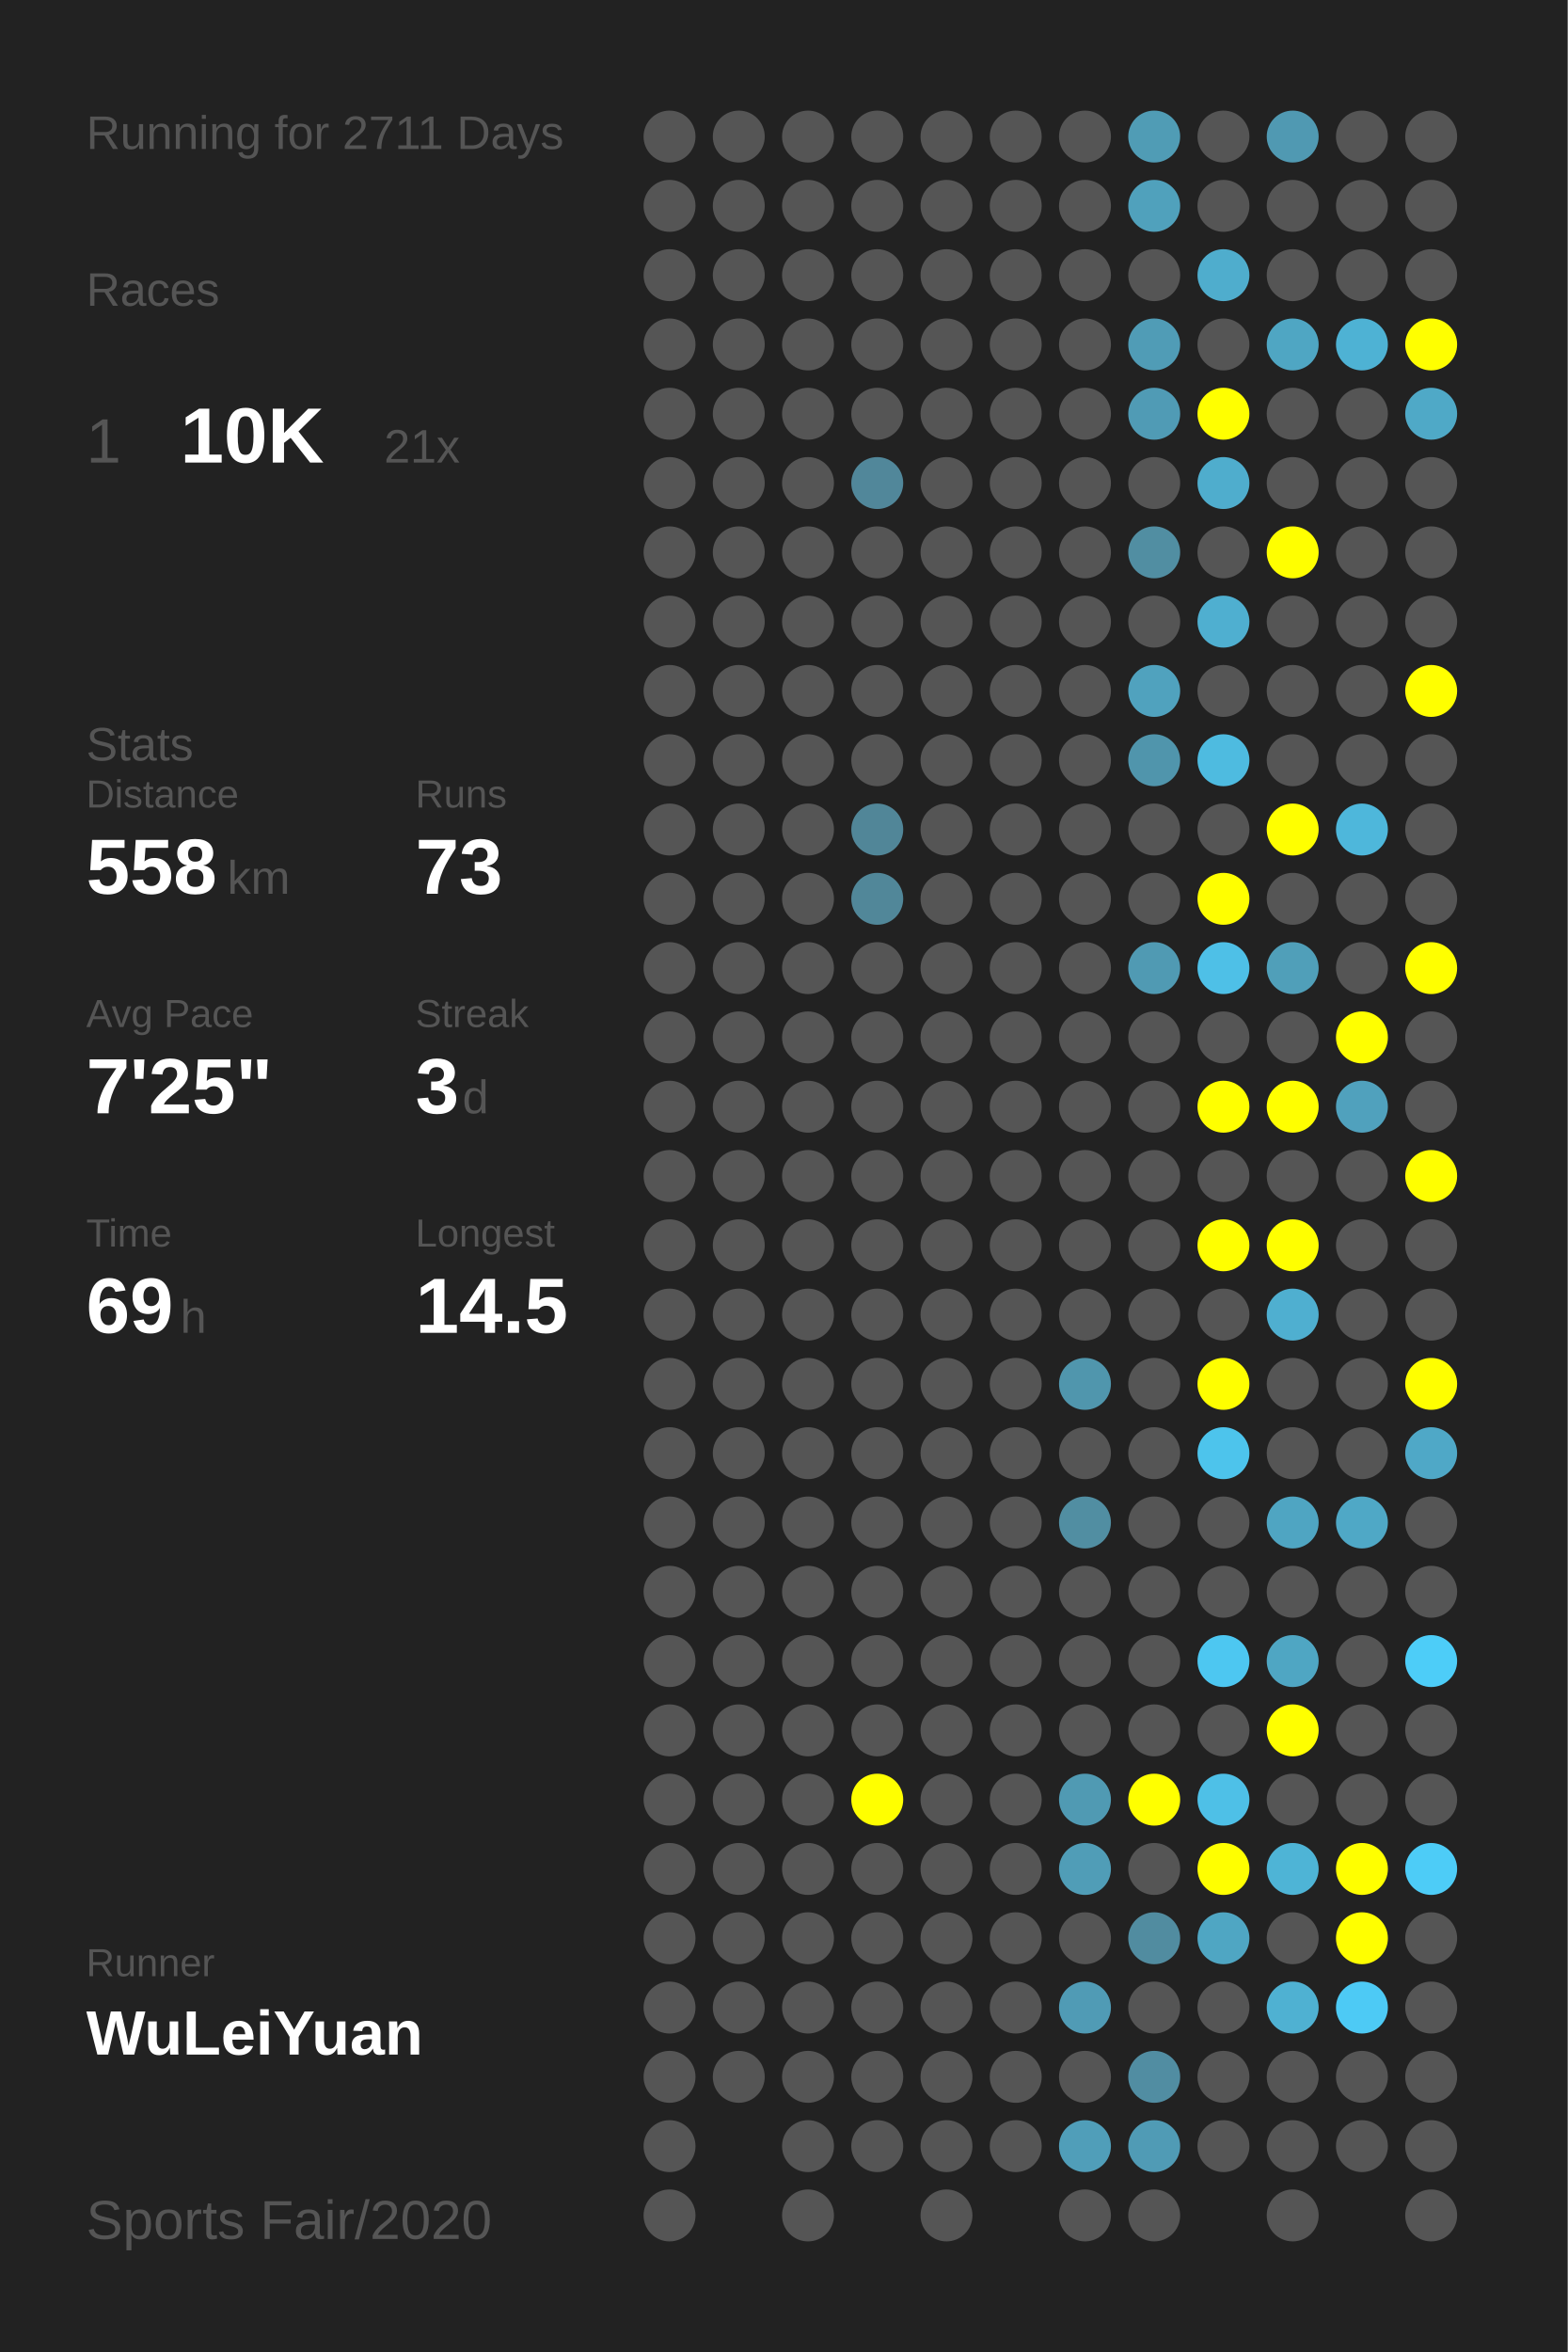
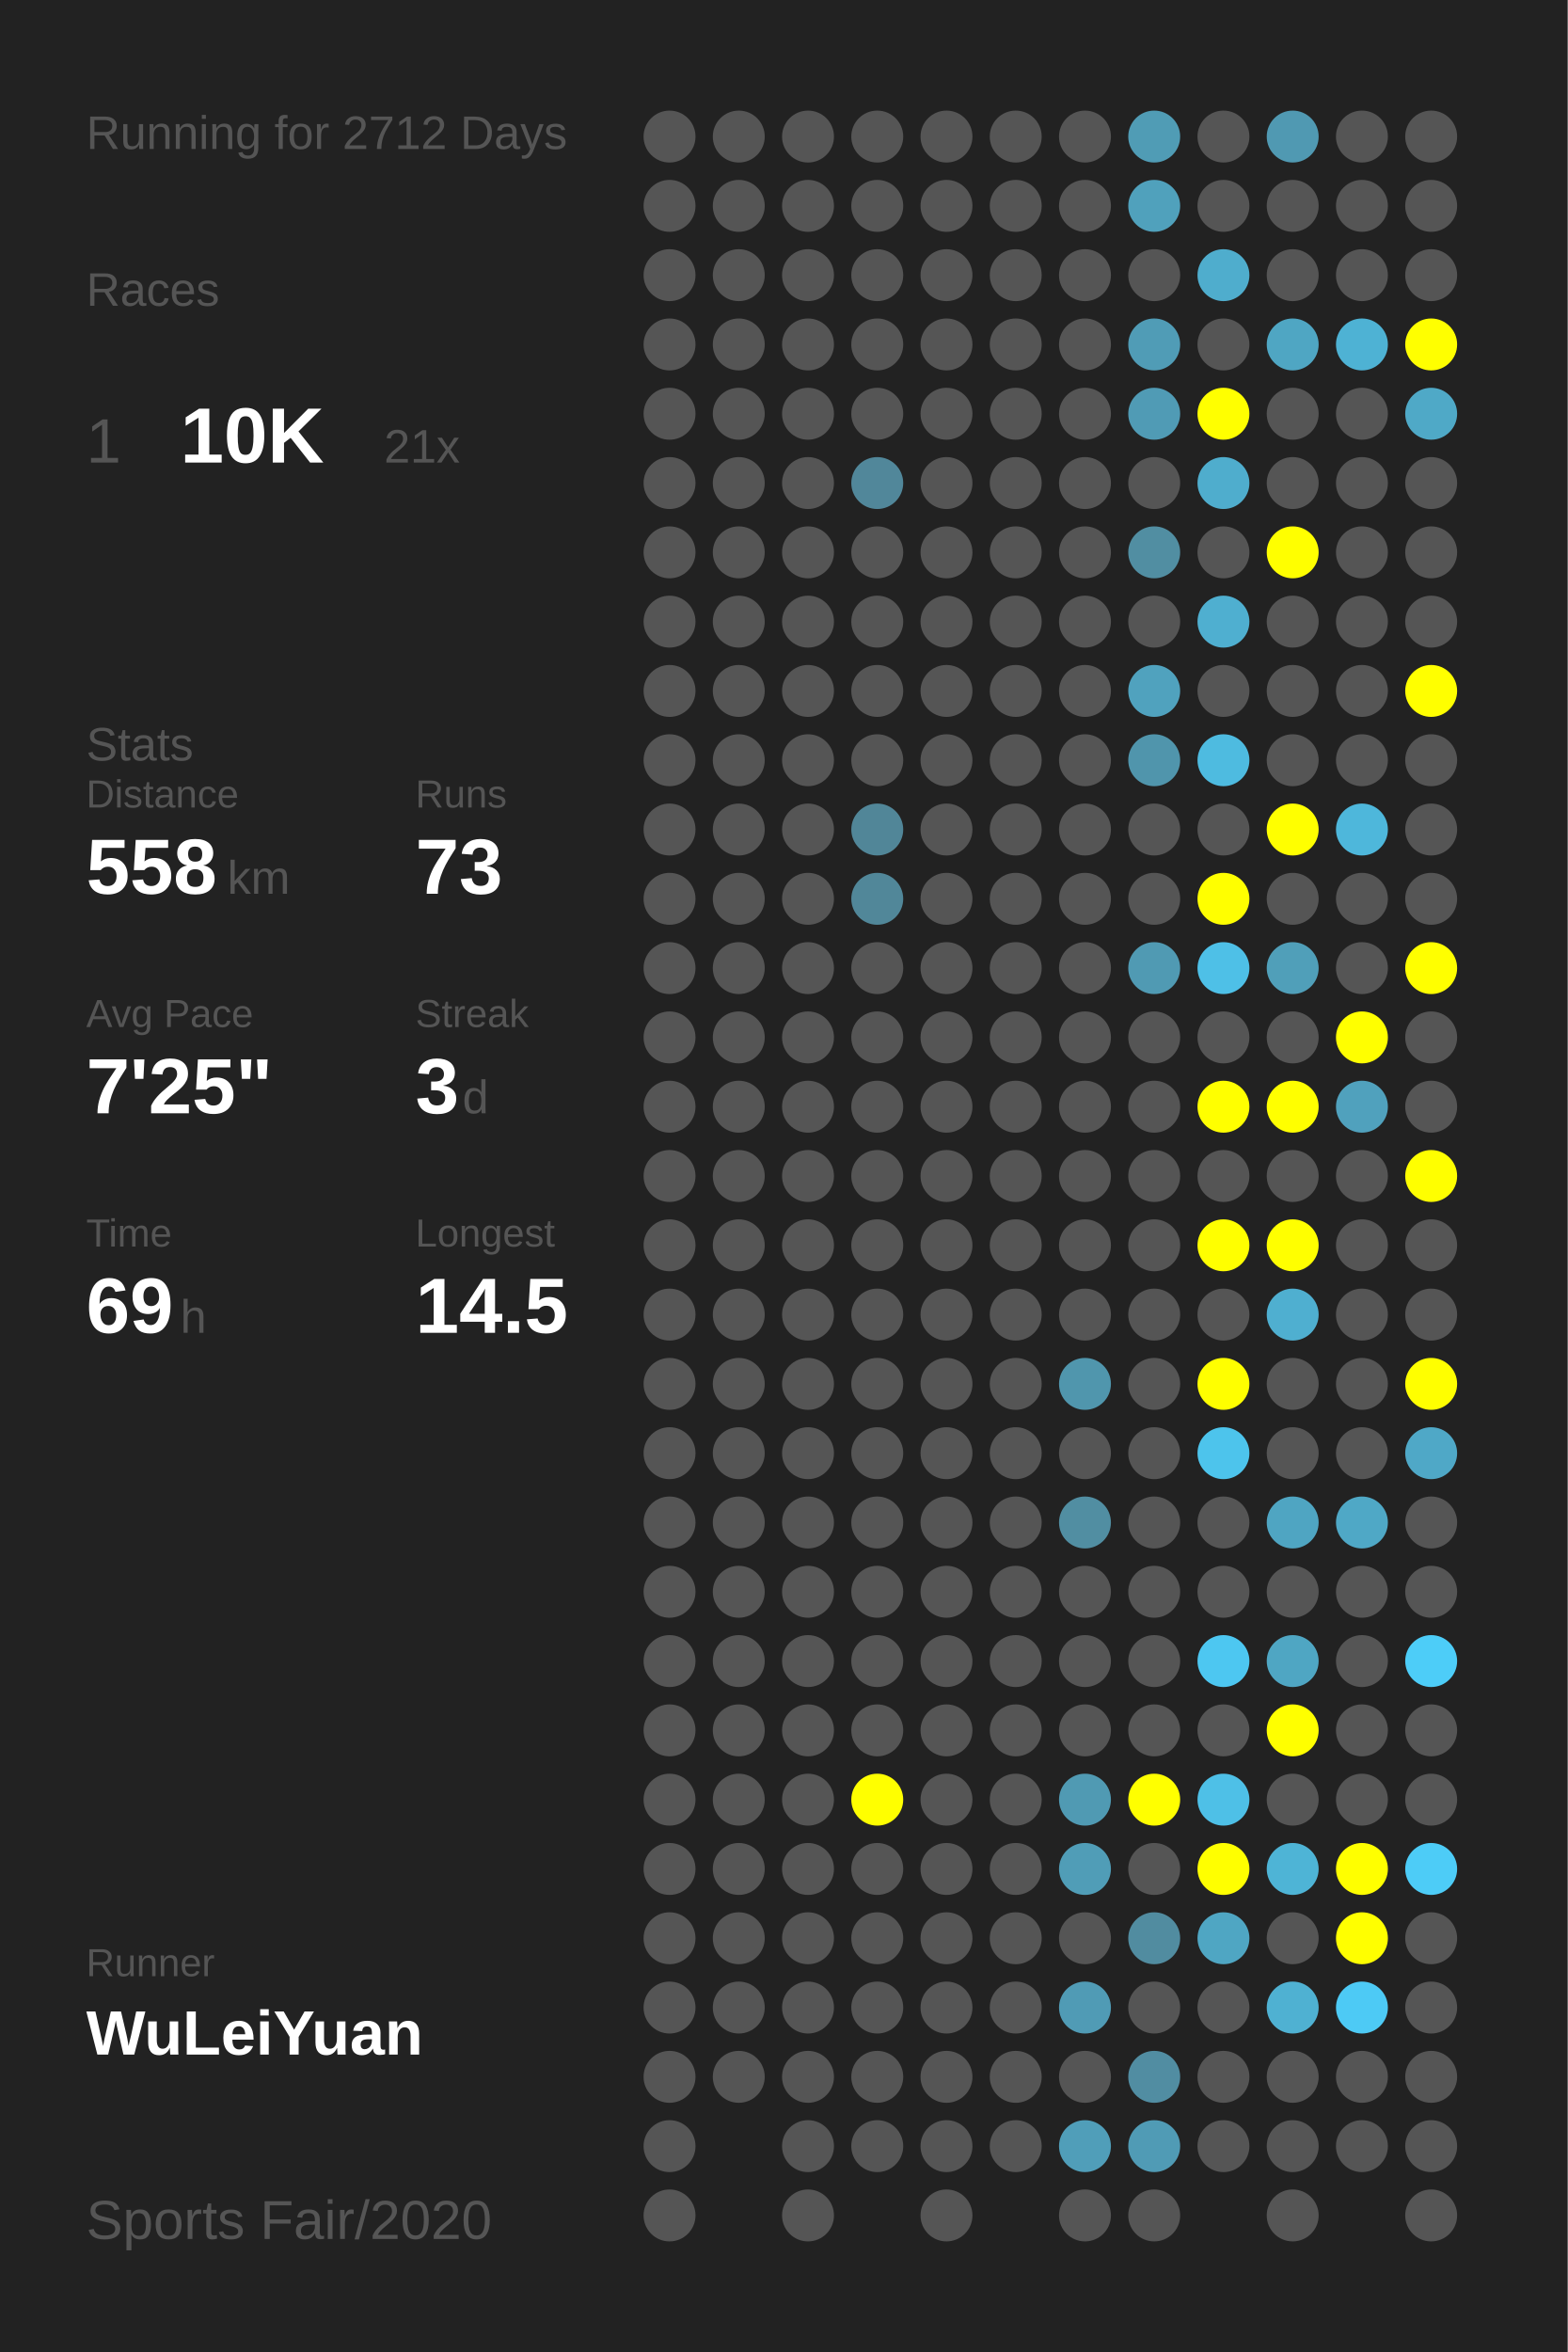
<svg xmlns="http://www.w3.org/2000/svg" baseProfile="full" height="300mm" version="1.1" viewBox="0,0,200,300" width="200mm">
  <defs />
  <rect fill="#222222" height="300" width="200" x="0" y="0" />
-   <text fill="#555555" style="font-size:6px; font-family:Arial;" x="11" y="19">Running for 2711 Days</text>
+   <text fill="#555555" style="font-size:6px; font-family:Arial;" x="11" y="19">Running for 2712 Days</text>
  <text fill="#555555" style="font-size:6px; font-family:Arial;" x="11" y="39">Races</text>
  <text fill="#555555" style="font-size:8px; font-family:Arial;" x="11" y="59">1</text>
  <text fill="#FFFFFF" style="font-size:10px; font-family:Arial; font-weight:bold;" x="23" y="59">10K</text>
  <text fill="#555555" style="font-size:6px; font-family:Arial;" x="49" y="59">21x</text>
  <text fill="#555555" style="font-size:6px; font-family:Arial;" x="11" y="97">Stats</text>
  <text fill="#555555" style="font-size:5px; font-family:Arial;" x="11" y="103">Distance</text>
  <text fill="#FFFFFF" style="font-size:10px; font-family:Arial; font-weight:bold;" x="11" y="114">558</text>
  <text fill="#555555" style="font-size:6px; font-family:Arial;" x="29" y="114">km</text>
  <text fill="#555555" style="font-size:5px; font-family:Arial;" x="53" y="103">Runs</text>
  <text fill="#FFFFFF" style="font-size:10px; font-family:Arial; font-weight:bold;" x="53" y="114">73</text>
  <text fill="#555555" style="font-size:5px; font-family:Arial;" x="11" y="131">Avg Pace</text>
  <text fill="#FFFFFF" style="font-size:10px; font-family:Arial; font-weight:bold;" x="11" y="142">7'25"</text>
  <text fill="#555555" style="font-size:5px; font-family:Arial;" x="53" y="131">Streak</text>
  <text fill="#FFFFFF" style="font-size:10px; font-family:Arial; font-weight:bold;" x="53" y="142">3</text>
  <text fill="#555555" style="font-size:6px; font-family:Arial;" x="59" y="142">d</text>
  <text fill="#555555" style="font-size:5px; font-family:Arial;" x="11" y="159">Time</text>
  <text fill="#FFFFFF" style="font-size:10px; font-family:Arial; font-weight:bold;" x="11" y="170">69</text>
  <text fill="#555555" style="font-size:6px; font-family:Arial;" x="23" y="170">h</text>
  <text fill="#555555" style="font-size:5px; font-family:Arial;" x="53" y="159">Longest</text>
  <text fill="#FFFFFF" style="font-size:10px; font-family:Arial; font-weight:bold;" x="53" y="170">14.5</text>
  <text fill="#555555" style="font-size:5px; font-family:Arial;" x="11" y="252.065">Runner</text>
  <text fill="#FFFFFF" style="font-size:8px; font-family:Arial; font-weight:bold;" x="11" y="262.065">WuLeiYuan</text>
  <text fill="#555555" style="font-size:7px; font-family:Arial;" x="11" y="285.581">Sports Fair/2020</text>
  <circle cx="85.417" cy="17.419" fill="#555555" r="3.312" />
  <circle cx="85.417" cy="26.258" fill="#555555" r="3.312" />
  <circle cx="85.417" cy="35.097" fill="#555555" r="3.312" />
  <circle cx="85.417" cy="43.935" fill="#555555" r="3.312" />
  <circle cx="85.417" cy="52.774" fill="#555555" r="3.312" />
  <circle cx="85.417" cy="61.613" fill="#555555" r="3.312" />
  <circle cx="85.417" cy="70.452" fill="#555555" r="3.312" />
  <circle cx="85.417" cy="79.29" fill="#555555" r="3.312" />
  <circle cx="85.417" cy="88.129" fill="#555555" r="3.312" />
  <circle cx="85.417" cy="96.968" fill="#555555" r="3.312" />
  <circle cx="85.417" cy="105.806" fill="#555555" r="3.312" />
  <circle cx="85.417" cy="114.645" fill="#555555" r="3.312" />
  <circle cx="85.417" cy="123.484" fill="#555555" r="3.312" />
  <circle cx="85.417" cy="132.323" fill="#555555" r="3.312" />
  <circle cx="85.417" cy="141.161" fill="#555555" r="3.312" />
  <circle cx="85.417" cy="150" fill="#555555" r="3.312" />
  <circle cx="85.417" cy="158.839" fill="#555555" r="3.312" />
  <circle cx="85.417" cy="167.677" fill="#555555" r="3.312" />
  <circle cx="85.417" cy="176.516" fill="#555555" r="3.312" />
  <circle cx="85.417" cy="185.355" fill="#555555" r="3.312" />
  <circle cx="85.417" cy="194.194" fill="#555555" r="3.312" />
  <circle cx="85.417" cy="203.032" fill="#555555" r="3.312" />
  <circle cx="85.417" cy="211.871" fill="#555555" r="3.312" />
  <circle cx="85.417" cy="220.71" fill="#555555" r="3.312" />
  <circle cx="85.417" cy="229.548" fill="#555555" r="3.312" />
  <circle cx="85.417" cy="238.387" fill="#555555" r="3.312" />
  <circle cx="85.417" cy="247.226" fill="#555555" r="3.312" />
  <circle cx="85.417" cy="256.065" fill="#555555" r="3.312" />
  <circle cx="85.417" cy="264.903" fill="#555555" r="3.312" />
  <circle cx="85.417" cy="273.742" fill="#555555" r="3.312" />
  <circle cx="85.417" cy="282.581" fill="#555555" r="3.312" />
  <circle cx="94.25" cy="17.419" fill="#555555" r="3.312" />
  <circle cx="94.25" cy="26.258" fill="#555555" r="3.312" />
  <circle cx="94.25" cy="35.097" fill="#555555" r="3.312" />
  <circle cx="94.25" cy="43.935" fill="#555555" r="3.312" />
  <circle cx="94.25" cy="52.774" fill="#555555" r="3.312" />
  <circle cx="94.25" cy="61.613" fill="#555555" r="3.312" />
  <circle cx="94.25" cy="70.452" fill="#555555" r="3.312" />
  <circle cx="94.25" cy="79.29" fill="#555555" r="3.312" />
  <circle cx="94.25" cy="88.129" fill="#555555" r="3.312" />
  <circle cx="94.25" cy="96.968" fill="#555555" r="3.312" />
  <circle cx="94.25" cy="105.806" fill="#555555" r="3.312" />
  <circle cx="94.25" cy="114.645" fill="#555555" r="3.312" />
  <circle cx="94.25" cy="123.484" fill="#555555" r="3.312" />
  <circle cx="94.25" cy="132.323" fill="#555555" r="3.312" />
  <circle cx="94.25" cy="141.161" fill="#555555" r="3.312" />
  <circle cx="94.25" cy="150" fill="#555555" r="3.312" />
  <circle cx="94.25" cy="158.839" fill="#555555" r="3.312" />
  <circle cx="94.25" cy="167.677" fill="#555555" r="3.312" />
  <circle cx="94.25" cy="176.516" fill="#555555" r="3.312" />
  <circle cx="94.25" cy="185.355" fill="#555555" r="3.312" />
  <circle cx="94.25" cy="194.194" fill="#555555" r="3.312" />
  <circle cx="94.25" cy="203.032" fill="#555555" r="3.312" />
  <circle cx="94.25" cy="211.871" fill="#555555" r="3.312" />
  <circle cx="94.25" cy="220.71" fill="#555555" r="3.312" />
  <circle cx="94.25" cy="229.548" fill="#555555" r="3.312" />
  <circle cx="94.25" cy="238.387" fill="#555555" r="3.312" />
  <circle cx="94.25" cy="247.226" fill="#555555" r="3.312" />
  <circle cx="94.25" cy="256.065" fill="#555555" r="3.312" />
  <circle cx="94.25" cy="264.903" fill="#555555" r="3.312" />
  <circle cx="103.083" cy="17.419" fill="#555555" r="3.312" />
  <circle cx="103.083" cy="26.258" fill="#555555" r="3.312" />
  <circle cx="103.083" cy="35.097" fill="#555555" r="3.312" />
  <circle cx="103.083" cy="43.935" fill="#555555" r="3.312" />
  <circle cx="103.083" cy="52.774" fill="#555555" r="3.312" />
  <circle cx="103.083" cy="61.613" fill="#555555" r="3.312" />
  <circle cx="103.083" cy="70.452" fill="#555555" r="3.312" />
  <circle cx="103.083" cy="79.29" fill="#555555" r="3.312" />
  <circle cx="103.083" cy="88.129" fill="#555555" r="3.312" />
  <circle cx="103.083" cy="96.968" fill="#555555" r="3.312" />
  <circle cx="103.083" cy="105.806" fill="#555555" r="3.312" />
  <circle cx="103.083" cy="114.645" fill="#555555" r="3.312" />
  <circle cx="103.083" cy="123.484" fill="#555555" r="3.312" />
  <circle cx="103.083" cy="132.323" fill="#555555" r="3.312" />
  <circle cx="103.083" cy="141.161" fill="#555555" r="3.312" />
  <circle cx="103.083" cy="150" fill="#555555" r="3.312" />
  <circle cx="103.083" cy="158.839" fill="#555555" r="3.312" />
  <circle cx="103.083" cy="167.677" fill="#555555" r="3.312" />
  <circle cx="103.083" cy="176.516" fill="#555555" r="3.312" />
  <circle cx="103.083" cy="185.355" fill="#555555" r="3.312" />
  <circle cx="103.083" cy="194.194" fill="#555555" r="3.312" />
  <circle cx="103.083" cy="203.032" fill="#555555" r="3.312" />
  <circle cx="103.083" cy="211.871" fill="#555555" r="3.312" />
  <circle cx="103.083" cy="220.71" fill="#555555" r="3.312" />
  <circle cx="103.083" cy="229.548" fill="#555555" r="3.312" />
  <circle cx="103.083" cy="238.387" fill="#555555" r="3.312" />
  <circle cx="103.083" cy="247.226" fill="#555555" r="3.312" />
  <circle cx="103.083" cy="256.065" fill="#555555" r="3.312" />
  <circle cx="103.083" cy="264.903" fill="#555555" r="3.312" />
  <circle cx="103.083" cy="273.742" fill="#555555" r="3.312" />
  <circle cx="103.083" cy="282.581" fill="#555555" r="3.312" />
  <circle cx="111.917" cy="17.419" fill="#555555" r="3.312" />
  <circle cx="111.917" cy="26.258" fill="#555555" r="3.312" />
  <circle cx="111.917" cy="35.097" fill="#555555" r="3.312" />
  <circle cx="111.917" cy="43.935" fill="#555555" r="3.312" />
  <circle cx="111.917" cy="52.774" fill="#555555" r="3.312" />
  <circle cx="111.917" cy="61.613" fill="#51879a" r="3.312" />
  <circle cx="111.917" cy="70.452" fill="#555555" r="3.312" />
  <circle cx="111.917" cy="79.29" fill="#555555" r="3.312" />
  <circle cx="111.917" cy="88.129" fill="#555555" r="3.312" />
  <circle cx="111.917" cy="96.968" fill="#555555" r="3.312" />
  <circle cx="111.917" cy="105.806" fill="#518698" r="3.312" />
  <circle cx="111.917" cy="114.645" fill="#518799" r="3.312" />
  <circle cx="111.917" cy="123.484" fill="#555555" r="3.312" />
  <circle cx="111.917" cy="132.323" fill="#555555" r="3.312" />
  <circle cx="111.917" cy="141.161" fill="#555555" r="3.312" />
  <circle cx="111.917" cy="150" fill="#555555" r="3.312" />
  <circle cx="111.917" cy="158.839" fill="#555555" r="3.312" />
  <circle cx="111.917" cy="167.677" fill="#555555" r="3.312" />
  <circle cx="111.917" cy="176.516" fill="#555555" r="3.312" />
  <circle cx="111.917" cy="185.355" fill="#555555" r="3.312" />
  <circle cx="111.917" cy="194.194" fill="#555555" r="3.312" />
  <circle cx="111.917" cy="203.032" fill="#555555" r="3.312" />
  <circle cx="111.917" cy="211.871" fill="#555555" r="3.312" />
  <circle cx="111.917" cy="220.71" fill="#555555" r="3.312" />
  <circle cx="111.917" cy="229.548" fill="#FFFF00" r="3.312" />
  <circle cx="111.917" cy="238.387" fill="#555555" r="3.312" />
  <circle cx="111.917" cy="247.226" fill="#555555" r="3.312" />
  <circle cx="111.917" cy="256.065" fill="#555555" r="3.312" />
  <circle cx="111.917" cy="264.903" fill="#555555" r="3.312" />
  <circle cx="111.917" cy="273.742" fill="#555555" r="3.312" />
  <circle cx="120.75" cy="17.419" fill="#555555" r="3.312" />
  <circle cx="120.75" cy="26.258" fill="#555555" r="3.312" />
  <circle cx="120.75" cy="35.097" fill="#555555" r="3.312" />
  <circle cx="120.75" cy="43.935" fill="#555555" r="3.312" />
  <circle cx="120.75" cy="52.774" fill="#555555" r="3.312" />
  <circle cx="120.75" cy="61.613" fill="#555555" r="3.312" />
  <circle cx="120.75" cy="70.452" fill="#555555" r="3.312" />
  <circle cx="120.75" cy="79.29" fill="#555555" r="3.312" />
  <circle cx="120.75" cy="88.129" fill="#555555" r="3.312" />
  <circle cx="120.75" cy="96.968" fill="#555555" r="3.312" />
  <circle cx="120.75" cy="105.806" fill="#555555" r="3.312" />
  <circle cx="120.75" cy="114.645" fill="#555555" r="3.312" />
  <circle cx="120.75" cy="123.484" fill="#555555" r="3.312" />
  <circle cx="120.75" cy="132.323" fill="#555555" r="3.312" />
  <circle cx="120.75" cy="141.161" fill="#555555" r="3.312" />
  <circle cx="120.75" cy="150" fill="#555555" r="3.312" />
  <circle cx="120.75" cy="158.839" fill="#555555" r="3.312" />
  <circle cx="120.75" cy="167.677" fill="#555555" r="3.312" />
  <circle cx="120.75" cy="176.516" fill="#555555" r="3.312" />
  <circle cx="120.75" cy="185.355" fill="#555555" r="3.312" />
  <circle cx="120.75" cy="194.194" fill="#555555" r="3.312" />
  <circle cx="120.75" cy="203.032" fill="#555555" r="3.312" />
  <circle cx="120.75" cy="211.871" fill="#555555" r="3.312" />
  <circle cx="120.75" cy="220.71" fill="#555555" r="3.312" />
  <circle cx="120.75" cy="229.548" fill="#555555" r="3.312" />
  <circle cx="120.75" cy="238.387" fill="#555555" r="3.312" />
  <circle cx="120.75" cy="247.226" fill="#555555" r="3.312" />
  <circle cx="120.75" cy="256.065" fill="#555555" r="3.312" />
  <circle cx="120.75" cy="264.903" fill="#555555" r="3.312" />
  <circle cx="120.75" cy="273.742" fill="#555555" r="3.312" />
  <circle cx="120.75" cy="282.581" fill="#555555" r="3.312" />
  <circle cx="129.583" cy="17.419" fill="#555555" r="3.312" />
  <circle cx="129.583" cy="26.258" fill="#555555" r="3.312" />
  <circle cx="129.583" cy="35.097" fill="#555555" r="3.312" />
  <circle cx="129.583" cy="43.935" fill="#555555" r="3.312" />
  <circle cx="129.583" cy="52.774" fill="#555555" r="3.312" />
  <circle cx="129.583" cy="61.613" fill="#555555" r="3.312" />
  <circle cx="129.583" cy="70.452" fill="#555555" r="3.312" />
  <circle cx="129.583" cy="79.29" fill="#555555" r="3.312" />
  <circle cx="129.583" cy="88.129" fill="#555555" r="3.312" />
  <circle cx="129.583" cy="96.968" fill="#555555" r="3.312" />
  <circle cx="129.583" cy="105.806" fill="#555555" r="3.312" />
  <circle cx="129.583" cy="114.645" fill="#555555" r="3.312" />
  <circle cx="129.583" cy="123.484" fill="#555555" r="3.312" />
  <circle cx="129.583" cy="132.323" fill="#555555" r="3.312" />
  <circle cx="129.583" cy="141.161" fill="#555555" r="3.312" />
  <circle cx="129.583" cy="150" fill="#555555" r="3.312" />
  <circle cx="129.583" cy="158.839" fill="#555555" r="3.312" />
  <circle cx="129.583" cy="167.677" fill="#555555" r="3.312" />
  <circle cx="129.583" cy="176.516" fill="#555555" r="3.312" />
  <circle cx="129.583" cy="185.355" fill="#555555" r="3.312" />
  <circle cx="129.583" cy="194.194" fill="#555555" r="3.312" />
  <circle cx="129.583" cy="203.032" fill="#555555" r="3.312" />
  <circle cx="129.583" cy="211.871" fill="#555555" r="3.312" />
  <circle cx="129.583" cy="220.71" fill="#555555" r="3.312" />
  <circle cx="129.583" cy="229.548" fill="#555555" r="3.312" />
  <circle cx="129.583" cy="238.387" fill="#555555" r="3.312" />
  <circle cx="129.583" cy="247.226" fill="#555555" r="3.312" />
  <circle cx="129.583" cy="256.065" fill="#555555" r="3.312" />
  <circle cx="129.583" cy="264.903" fill="#555555" r="3.312" />
  <circle cx="129.583" cy="273.742" fill="#555555" r="3.312" />
  <circle cx="138.417" cy="17.419" fill="#555555" r="3.312" />
  <circle cx="138.417" cy="26.258" fill="#555555" r="3.312" />
  <circle cx="138.417" cy="35.097" fill="#555555" r="3.312" />
  <circle cx="138.417" cy="43.935" fill="#555555" r="3.312" />
  <circle cx="138.417" cy="52.774" fill="#555555" r="3.312" />
  <circle cx="138.417" cy="61.613" fill="#555555" r="3.312" />
  <circle cx="138.417" cy="70.452" fill="#555555" r="3.312" />
  <circle cx="138.417" cy="79.29" fill="#555555" r="3.312" />
  <circle cx="138.417" cy="88.129" fill="#555555" r="3.312" />
  <circle cx="138.417" cy="96.968" fill="#555555" r="3.312" />
  <circle cx="138.417" cy="105.806" fill="#555555" r="3.312" />
  <circle cx="138.417" cy="114.645" fill="#555555" r="3.312" />
  <circle cx="138.417" cy="123.484" fill="#555555" r="3.312" />
  <circle cx="138.417" cy="132.323" fill="#555555" r="3.312" />
  <circle cx="138.417" cy="141.161" fill="#555555" r="3.312" />
  <circle cx="138.417" cy="150" fill="#555555" r="3.312" />
  <circle cx="138.417" cy="158.839" fill="#555555" r="3.312" />
  <circle cx="138.417" cy="167.677" fill="#555555" r="3.312" />
  <circle cx="138.417" cy="176.516" fill="#5096ad" r="3.312" />
  <circle cx="138.417" cy="185.355" fill="#555555" r="3.312" />
  <circle cx="138.417" cy="194.194" fill="#518ea2" r="3.312" />
  <circle cx="138.417" cy="203.032" fill="#555555" r="3.312" />
  <circle cx="138.417" cy="211.871" fill="#555555" r="3.312" />
  <circle cx="138.417" cy="220.71" fill="#555555" r="3.312" />
  <circle cx="138.417" cy="229.548" fill="#509ab3" r="3.312" />
  <circle cx="138.417" cy="238.387" fill="#509db7" r="3.312" />
  <circle cx="138.417" cy="247.226" fill="#555555" r="3.312" />
  <circle cx="138.417" cy="256.065" fill="#509bb5" r="3.312" />
  <circle cx="138.417" cy="264.903" fill="#555555" r="3.312" />
  <circle cx="138.417" cy="273.742" fill="#509eb9" r="3.312" />
  <circle cx="138.417" cy="282.581" fill="#555555" r="3.312" />
  <circle cx="147.25" cy="17.419" fill="#509cb5" r="3.312" />
  <circle cx="147.25" cy="26.258" fill="#50a1bc" r="3.312" />
  <circle cx="147.25" cy="35.097" fill="#555555" r="3.312" />
  <circle cx="147.25" cy="43.935" fill="#509cb6" r="3.312" />
  <circle cx="147.25" cy="52.774" fill="#509bb5" r="3.312" />
  <circle cx="147.25" cy="61.613" fill="#555555" r="3.312" />
  <circle cx="147.25" cy="70.452" fill="#518ea2" r="3.312" />
  <circle cx="147.25" cy="79.29" fill="#555555" r="3.312" />
  <circle cx="147.25" cy="88.129" fill="#50a2be" r="3.312" />
  <circle cx="147.25" cy="96.968" fill="#5095ac" r="3.312" />
  <circle cx="147.25" cy="105.806" fill="#555555" r="3.312" />
  <circle cx="147.25" cy="114.645" fill="#555555" r="3.312" />
  <circle cx="147.25" cy="123.484" fill="#509ab3" r="3.312" />
  <circle cx="147.25" cy="132.323" fill="#555555" r="3.312" />
  <circle cx="147.25" cy="141.161" fill="#555555" r="3.312" />
  <circle cx="147.25" cy="150" fill="#555555" r="3.312" />
  <circle cx="147.25" cy="158.839" fill="#555555" r="3.312" />
  <circle cx="147.25" cy="167.677" fill="#555555" r="3.312" />
  <circle cx="147.25" cy="176.516" fill="#555555" r="3.312" />
  <circle cx="147.25" cy="185.355" fill="#555555" r="3.312" />
  <circle cx="147.25" cy="194.194" fill="#555555" r="3.312" />
  <circle cx="147.25" cy="203.032" fill="#555555" r="3.312" />
  <circle cx="147.25" cy="211.871" fill="#555555" r="3.312" />
  <circle cx="147.25" cy="220.71" fill="#555555" r="3.312" />
  <circle cx="147.25" cy="229.548" fill="#FFFF00" r="3.312" />
  <circle cx="147.25" cy="238.387" fill="#555555" r="3.312" />
  <circle cx="147.25" cy="247.226" fill="#518ca0" r="3.312" />
  <circle cx="147.25" cy="256.065" fill="#555555" r="3.312" />
  <circle cx="147.25" cy="264.903" fill="#518da2" r="3.312" />
  <circle cx="147.25" cy="273.742" fill="#509bb5" r="3.312" />
  <circle cx="147.25" cy="282.581" fill="#555555" r="3.312" />
  <circle cx="156.083" cy="17.419" fill="#555555" r="3.312" />
  <circle cx="156.083" cy="26.258" fill="#555555" r="3.312" />
  <circle cx="156.083" cy="35.097" fill="#4fadcd" r="3.312" />
  <circle cx="156.083" cy="43.935" fill="#555555" r="3.312" />
  <circle cx="156.083" cy="52.774" fill="#FFFF00" r="3.312" />
  <circle cx="156.083" cy="61.613" fill="#4fadcd" r="3.312" />
  <circle cx="156.083" cy="70.452" fill="#555555" r="3.312" />
  <circle cx="156.083" cy="79.29" fill="#4fafd0" r="3.312" />
  <circle cx="156.083" cy="88.129" fill="#555555" r="3.312" />
  <circle cx="156.083" cy="96.968" fill="#4ebbe0" r="3.312" />
  <circle cx="156.083" cy="105.806" fill="#555555" r="3.312" />
  <circle cx="156.083" cy="114.645" fill="#FFFF00" r="3.312" />
  <circle cx="156.083" cy="123.484" fill="#4ec0e7" r="3.312" />
  <circle cx="156.083" cy="132.323" fill="#555555" r="3.312" />
  <circle cx="156.083" cy="141.161" fill="#FFFF00" r="3.312" />
  <circle cx="156.083" cy="150" fill="#555555" r="3.312" />
  <circle cx="156.083" cy="158.839" fill="#FFFF00" r="3.312" />
  <circle cx="156.083" cy="167.677" fill="#555555" r="3.312" />
  <circle cx="156.083" cy="176.516" fill="#FFFF00" r="3.312" />
  <circle cx="156.083" cy="185.355" fill="#4dc4ec" r="3.312" />
  <circle cx="156.083" cy="194.194" fill="#555555" r="3.312" />
  <circle cx="156.083" cy="203.032" fill="#555555" r="3.312" />
  <circle cx="156.083" cy="211.871" fill="#4dc7f1" r="3.312" />
  <circle cx="156.083" cy="220.71" fill="#555555" r="3.312" />
  <circle cx="156.083" cy="229.548" fill="#4ec0e7" r="3.312" />
  <circle cx="156.083" cy="238.387" fill="#FFFF00" r="3.312" />
  <circle cx="156.083" cy="247.226" fill="#4fa6c3" r="3.312" />
  <circle cx="156.083" cy="256.065" fill="#555555" r="3.312" />
  <circle cx="156.083" cy="264.903" fill="#555555" r="3.312" />
  <circle cx="156.083" cy="273.742" fill="#555555" r="3.312" />
  <circle cx="164.917" cy="17.419" fill="#5099b2" r="3.312" />
  <circle cx="164.917" cy="26.258" fill="#555555" r="3.312" />
  <circle cx="164.917" cy="35.097" fill="#555555" r="3.312" />
  <circle cx="164.917" cy="43.935" fill="#4fa6c3" r="3.312" />
  <circle cx="164.917" cy="52.774" fill="#555555" r="3.312" />
  <circle cx="164.917" cy="61.613" fill="#555555" r="3.312" />
  <circle cx="164.917" cy="70.452" fill="#FFFF00" r="3.312" />
  <circle cx="164.917" cy="79.29" fill="#555555" r="3.312" />
  <circle cx="164.917" cy="88.129" fill="#555555" r="3.312" />
  <circle cx="164.917" cy="96.968" fill="#555555" r="3.312" />
  <circle cx="164.917" cy="105.806" fill="#FFFF00" r="3.312" />
  <circle cx="164.917" cy="114.645" fill="#555555" r="3.312" />
  <circle cx="164.917" cy="123.484" fill="#509fb9" r="3.312" />
  <circle cx="164.917" cy="132.323" fill="#555555" r="3.312" />
  <circle cx="164.917" cy="141.161" fill="#FFFF00" r="3.312" />
  <circle cx="164.917" cy="150" fill="#555555" r="3.312" />
  <circle cx="164.917" cy="158.839" fill="#FFFF00" r="3.312" />
  <circle cx="164.917" cy="167.677" fill="#4fafd0" r="3.312" />
  <circle cx="164.917" cy="176.516" fill="#555555" r="3.312" />
  <circle cx="164.917" cy="185.355" fill="#555555" r="3.312" />
  <circle cx="164.917" cy="194.194" fill="#4fa5c2" r="3.312" />
  <circle cx="164.917" cy="203.032" fill="#555555" r="3.312" />
  <circle cx="164.917" cy="211.871" fill="#4fa6c3" r="3.312" />
  <circle cx="164.917" cy="220.71" fill="#FFFF00" r="3.312" />
  <circle cx="164.917" cy="229.548" fill="#555555" r="3.312" />
  <circle cx="164.917" cy="238.387" fill="#4eb4d6" r="3.312" />
  <circle cx="164.917" cy="247.226" fill="#555555" r="3.312" />
  <circle cx="164.917" cy="256.065" fill="#4fb1d2" r="3.312" />
  <circle cx="164.917" cy="264.903" fill="#555555" r="3.312" />
  <circle cx="164.917" cy="273.742" fill="#555555" r="3.312" />
  <circle cx="164.917" cy="282.581" fill="#555555" r="3.312" />
  <circle cx="173.75" cy="17.419" fill="#555555" r="3.312" />
  <circle cx="173.75" cy="26.258" fill="#555555" r="3.312" />
  <circle cx="173.75" cy="35.097" fill="#555555" r="3.312" />
  <circle cx="173.75" cy="43.935" fill="#4eb2d4" r="3.312" />
  <circle cx="173.75" cy="52.774" fill="#555555" r="3.312" />
  <circle cx="173.75" cy="61.613" fill="#555555" r="3.312" />
  <circle cx="173.75" cy="70.452" fill="#555555" r="3.312" />
  <circle cx="173.75" cy="79.29" fill="#555555" r="3.312" />
  <circle cx="173.75" cy="88.129" fill="#555555" r="3.312" />
  <circle cx="173.75" cy="96.968" fill="#555555" r="3.312" />
  <circle cx="173.75" cy="105.806" fill="#4eb7db" r="3.312" />
  <circle cx="173.75" cy="114.645" fill="#555555" r="3.312" />
  <circle cx="173.75" cy="123.484" fill="#555555" r="3.312" />
  <circle cx="173.75" cy="132.323" fill="#FFFF00" r="3.312" />
  <circle cx="173.75" cy="141.161" fill="#50a1bd" r="3.312" />
  <circle cx="173.75" cy="150" fill="#555555" r="3.312" />
  <circle cx="173.75" cy="158.839" fill="#555555" r="3.312" />
  <circle cx="173.75" cy="167.677" fill="#555555" r="3.312" />
  <circle cx="173.75" cy="176.516" fill="#555555" r="3.312" />
  <circle cx="173.75" cy="185.355" fill="#555555" r="3.312" />
  <circle cx="173.75" cy="194.194" fill="#4fa8c6" r="3.312" />
  <circle cx="173.75" cy="203.032" fill="#555555" r="3.312" />
  <circle cx="173.75" cy="211.871" fill="#555555" r="3.312" />
  <circle cx="173.75" cy="220.71" fill="#555555" r="3.312" />
  <circle cx="173.75" cy="229.548" fill="#555555" r="3.312" />
  <circle cx="173.75" cy="238.387" fill="#FFFF00" r="3.312" />
  <circle cx="173.75" cy="247.226" fill="#FFFF00" r="3.312" />
  <circle cx="173.75" cy="256.065" fill="#4dcaf5" r="3.312" />
  <circle cx="173.75" cy="264.903" fill="#555555" r="3.312" />
  <circle cx="173.75" cy="273.742" fill="#555555" r="3.312" />
  <circle cx="182.583" cy="17.419" fill="#555555" r="3.312" />
  <circle cx="182.583" cy="26.258" fill="#555555" r="3.312" />
  <circle cx="182.583" cy="35.097" fill="#555555" r="3.312" />
  <circle cx="182.583" cy="43.935" fill="#FFFF00" r="3.312" />
  <circle cx="182.583" cy="52.774" fill="#4fa9c7" r="3.312" />
  <circle cx="182.583" cy="61.613" fill="#555555" r="3.312" />
  <circle cx="182.583" cy="70.452" fill="#555555" r="3.312" />
  <circle cx="182.583" cy="79.29" fill="#555555" r="3.312" />
  <circle cx="182.583" cy="88.129" fill="#FFFF00" r="3.312" />
  <circle cx="182.583" cy="96.968" fill="#555555" r="3.312" />
  <circle cx="182.583" cy="105.806" fill="#555555" r="3.312" />
  <circle cx="182.583" cy="114.645" fill="#555555" r="3.312" />
  <circle cx="182.583" cy="123.484" fill="#FFFF00" r="3.312" />
  <circle cx="182.583" cy="132.323" fill="#555555" r="3.312" />
  <circle cx="182.583" cy="141.161" fill="#555555" r="3.312" />
  <circle cx="182.583" cy="150" fill="#FFFF00" r="3.312" />
  <circle cx="182.583" cy="158.839" fill="#555555" r="3.312" />
  <circle cx="182.583" cy="167.677" fill="#555555" r="3.312" />
  <circle cx="182.583" cy="176.516" fill="#FFFF00" r="3.312" />
  <circle cx="182.583" cy="185.355" fill="#4fa8c7" r="3.312" />
  <circle cx="182.583" cy="194.194" fill="#555555" r="3.312" />
  <circle cx="182.583" cy="203.032" fill="#555555" r="3.312" />
  <circle cx="182.583" cy="211.871" fill="#4dcdf8" r="3.312" />
  <circle cx="182.583" cy="220.71" fill="#555555" r="3.312" />
  <circle cx="182.583" cy="229.548" fill="#555555" r="3.312" />
  <circle cx="182.583" cy="238.387" fill="#4dccf7" r="3.312" />
  <circle cx="182.583" cy="247.226" fill="#555555" r="3.312" />
  <circle cx="182.583" cy="256.065" fill="#555555" r="3.312" />
  <circle cx="182.583" cy="264.903" fill="#555555" r="3.312" />
  <circle cx="182.583" cy="273.742" fill="#555555" r="3.312" />
  <circle cx="182.583" cy="282.581" fill="#555555" r="3.312" />
</svg>
